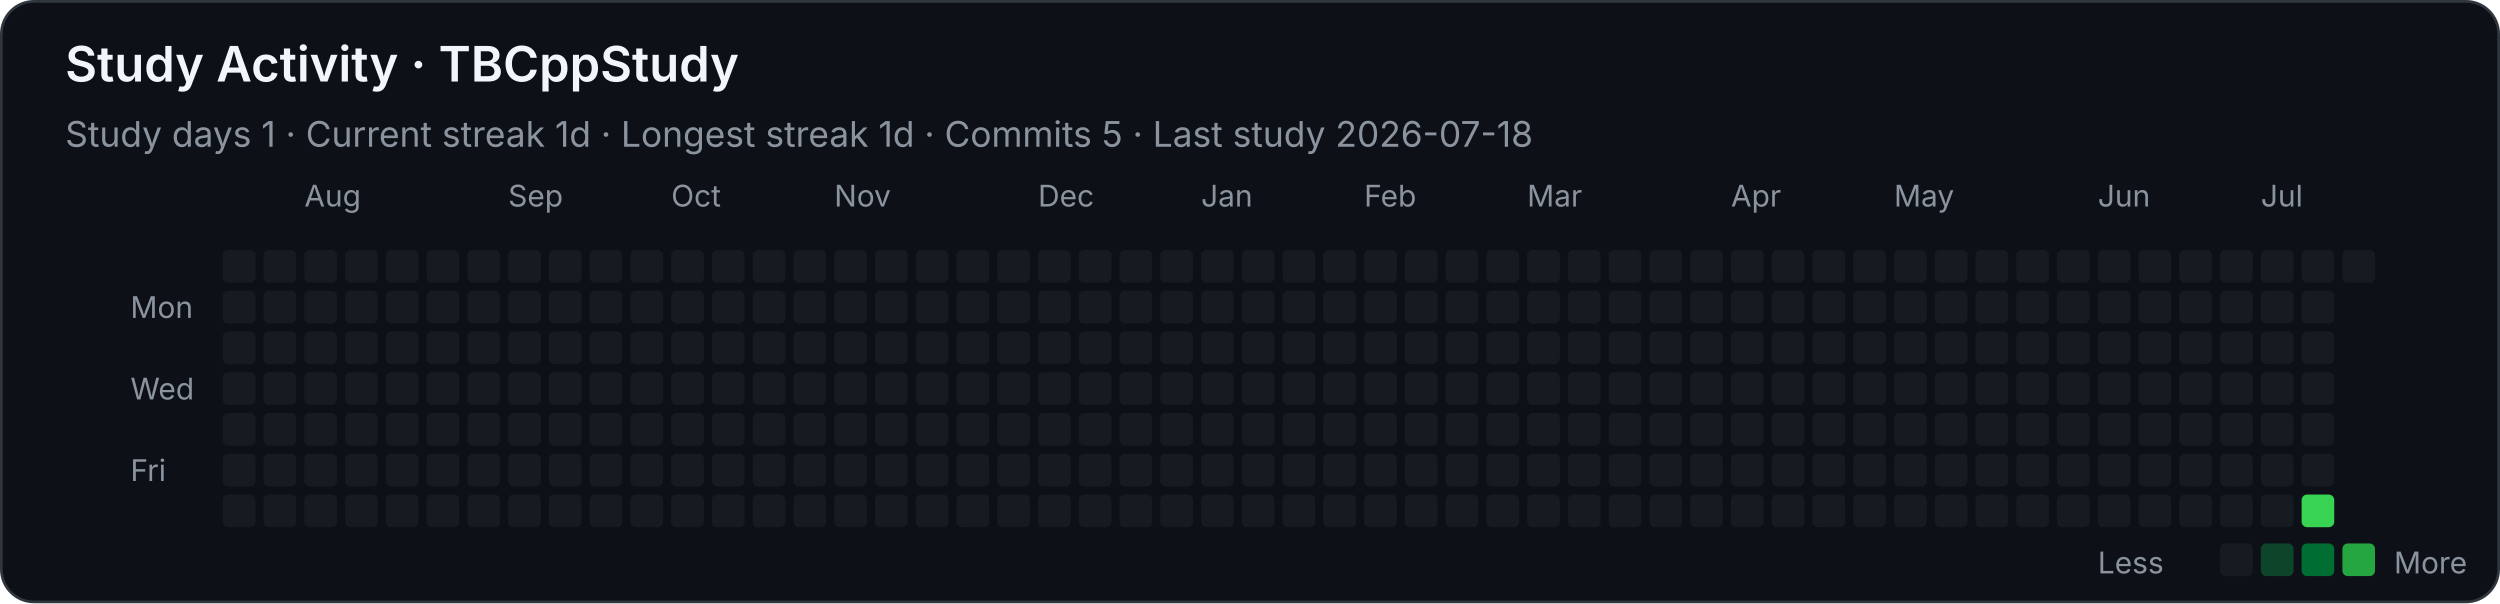
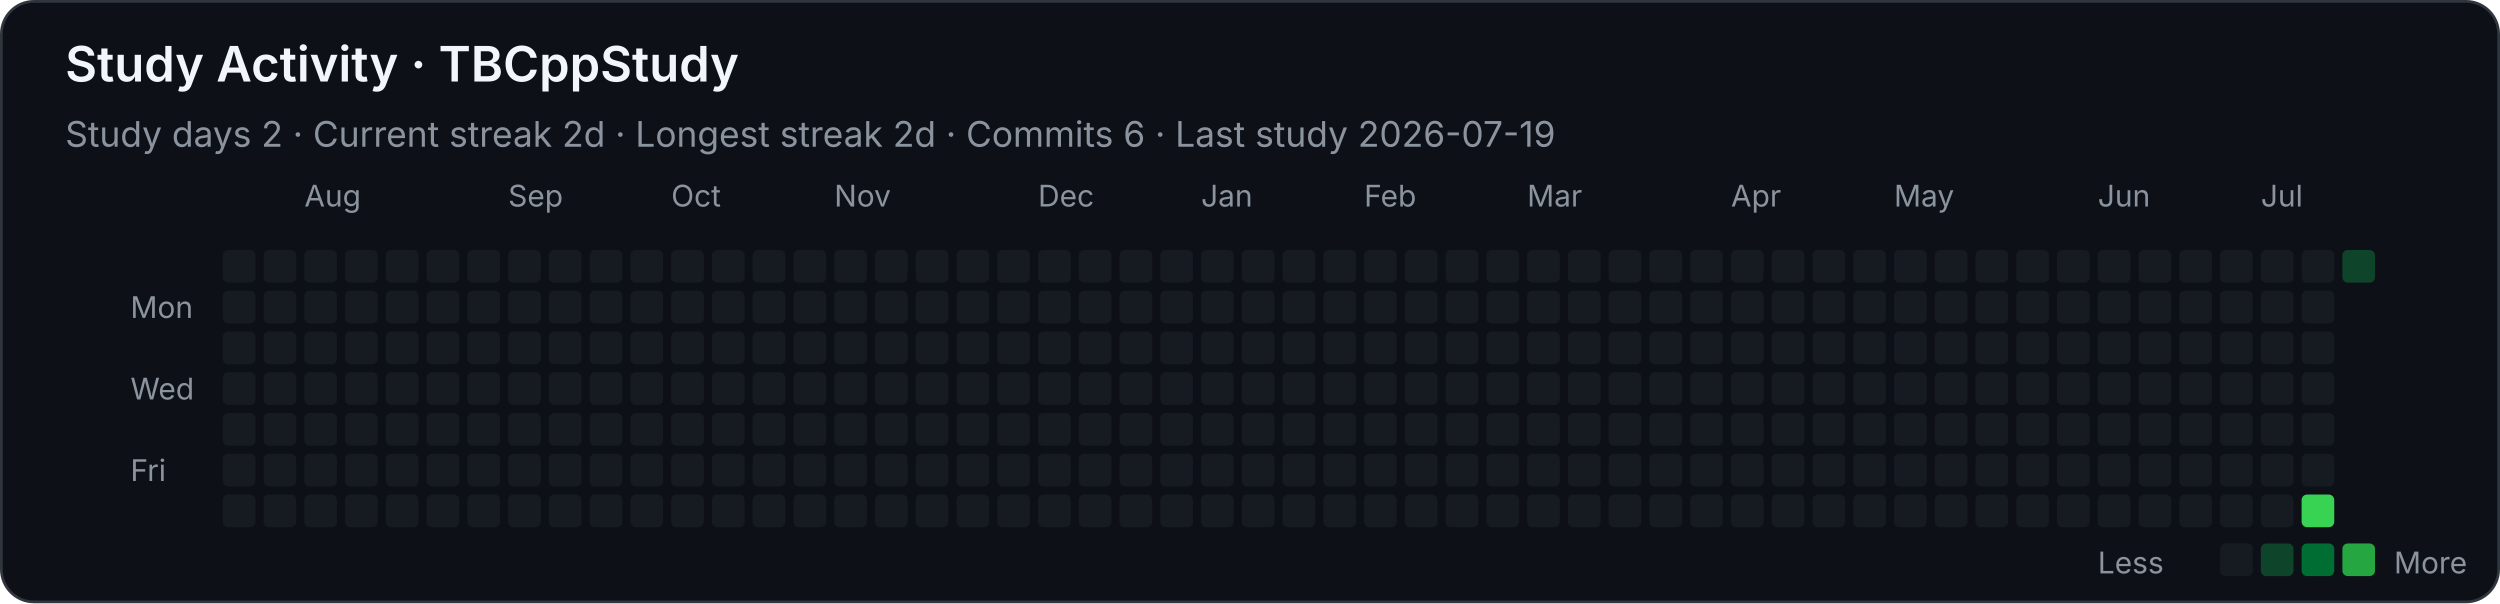
<svg xmlns="http://www.w3.org/2000/svg" width="920" height="222" viewBox="0 0 920 222" role="img" aria-labelledby="title desc">
  <style>
    .background { fill: #0d1117; stroke: #30363d; }
    text { font-family: -apple-system, BlinkMacSystemFont, "Segoe UI", sans-serif; fill: #f0f6fc; }
    .heading { font-size: 18px; font-weight: 600; }
    .stat { font-size: 13px; fill: #8b949e; }
    .month, .weekday, .legend { font-size: 11px; fill: #8b949e; }
    .level-0 { fill: #161b22; }
    .level-1 { fill: #0e4429; }
    .level-2 { fill: #006d32; }
    .level-3 { fill: #26a641; }
    .level-4 { fill: #39d353; }
  </style>
  <rect class="background" x="0.5" y="0.5" width="919" height="221" rx="12" />
  <text class="heading" x="24" y="30">Study Activity · TBCppStudy</text>
-   <text class="stat" x="24" y="54">Study days 1  ·  Current streak 1d  ·  Longest streak 1d  ·  Commits 5  ·  Last study 2026-07-18</text>
+   <text class="stat" x="24" y="54">Study days 2  ·  Current streak 2d  ·  Longest streak 2d  ·  Commits 6  ·  Last study 2026-07-19</text>
  <text class="month" x="112" y="76">Aug</text>
  <text class="month" x="187" y="76">Sep</text>
  <text class="month" x="247" y="76">Oct</text>
  <text class="month" x="307" y="76">Nov</text>
  <text class="month" x="382" y="76">Dec</text>
  <text class="month" x="442" y="76">Jan</text>
  <text class="month" x="502" y="76">Feb</text>
  <text class="month" x="562" y="76">Mar</text>
  <text class="month" x="637" y="76">Apr</text>
  <text class="month" x="697" y="76">May</text>
  <text class="month" x="772" y="76">Jun</text>
  <text class="month" x="832" y="76">Jul</text>
  <text class="weekday" x="48" y="117">Mon</text>
  <text class="weekday" x="48" y="147">Wed</text>
  <text class="weekday" x="48" y="177">Fri</text>
  <rect class="level-0" x="82" y="92" width="12" height="12" rx="2" />
  <rect class="level-0" x="82" y="107" width="12" height="12" rx="2" />
  <rect class="level-0" x="82" y="122" width="12" height="12" rx="2" />
  <rect class="level-0" x="82" y="137" width="12" height="12" rx="2" />
  <rect class="level-0" x="82" y="152" width="12" height="12" rx="2" />
  <rect class="level-0" x="82" y="167" width="12" height="12" rx="2" />
  <rect class="level-0" x="82" y="182" width="12" height="12" rx="2" />
  <rect class="level-0" x="97" y="92" width="12" height="12" rx="2" />
  <rect class="level-0" x="97" y="107" width="12" height="12" rx="2" />
  <rect class="level-0" x="97" y="122" width="12" height="12" rx="2" />
  <rect class="level-0" x="97" y="137" width="12" height="12" rx="2" />
  <rect class="level-0" x="97" y="152" width="12" height="12" rx="2" />
  <rect class="level-0" x="97" y="167" width="12" height="12" rx="2" />
  <rect class="level-0" x="97" y="182" width="12" height="12" rx="2" />
  <rect class="level-0" x="112" y="92" width="12" height="12" rx="2" />
  <rect class="level-0" x="112" y="107" width="12" height="12" rx="2" />
  <rect class="level-0" x="112" y="122" width="12" height="12" rx="2" />
  <rect class="level-0" x="112" y="137" width="12" height="12" rx="2" />
  <rect class="level-0" x="112" y="152" width="12" height="12" rx="2" />
  <rect class="level-0" x="112" y="167" width="12" height="12" rx="2" />
  <rect class="level-0" x="112" y="182" width="12" height="12" rx="2" />
  <rect class="level-0" x="127" y="92" width="12" height="12" rx="2" />
  <rect class="level-0" x="127" y="107" width="12" height="12" rx="2" />
  <rect class="level-0" x="127" y="122" width="12" height="12" rx="2" />
  <rect class="level-0" x="127" y="137" width="12" height="12" rx="2" />
  <rect class="level-0" x="127" y="152" width="12" height="12" rx="2" />
  <rect class="level-0" x="127" y="167" width="12" height="12" rx="2" />
  <rect class="level-0" x="127" y="182" width="12" height="12" rx="2" />
  <rect class="level-0" x="142" y="92" width="12" height="12" rx="2" />
  <rect class="level-0" x="142" y="107" width="12" height="12" rx="2" />
  <rect class="level-0" x="142" y="122" width="12" height="12" rx="2" />
  <rect class="level-0" x="142" y="137" width="12" height="12" rx="2" />
  <rect class="level-0" x="142" y="152" width="12" height="12" rx="2" />
  <rect class="level-0" x="142" y="167" width="12" height="12" rx="2" />
  <rect class="level-0" x="142" y="182" width="12" height="12" rx="2" />
  <rect class="level-0" x="157" y="92" width="12" height="12" rx="2" />
  <rect class="level-0" x="157" y="107" width="12" height="12" rx="2" />
  <rect class="level-0" x="157" y="122" width="12" height="12" rx="2" />
  <rect class="level-0" x="157" y="137" width="12" height="12" rx="2" />
  <rect class="level-0" x="157" y="152" width="12" height="12" rx="2" />
  <rect class="level-0" x="157" y="167" width="12" height="12" rx="2" />
  <rect class="level-0" x="157" y="182" width="12" height="12" rx="2" />
  <rect class="level-0" x="172" y="92" width="12" height="12" rx="2" />
  <rect class="level-0" x="172" y="107" width="12" height="12" rx="2" />
  <rect class="level-0" x="172" y="122" width="12" height="12" rx="2" />
  <rect class="level-0" x="172" y="137" width="12" height="12" rx="2" />
  <rect class="level-0" x="172" y="152" width="12" height="12" rx="2" />
  <rect class="level-0" x="172" y="167" width="12" height="12" rx="2" />
  <rect class="level-0" x="172" y="182" width="12" height="12" rx="2" />
  <rect class="level-0" x="187" y="92" width="12" height="12" rx="2" />
  <rect class="level-0" x="187" y="107" width="12" height="12" rx="2" />
  <rect class="level-0" x="187" y="122" width="12" height="12" rx="2" />
  <rect class="level-0" x="187" y="137" width="12" height="12" rx="2" />
  <rect class="level-0" x="187" y="152" width="12" height="12" rx="2" />
  <rect class="level-0" x="187" y="167" width="12" height="12" rx="2" />
  <rect class="level-0" x="187" y="182" width="12" height="12" rx="2" />
  <rect class="level-0" x="202" y="92" width="12" height="12" rx="2" />
  <rect class="level-0" x="202" y="107" width="12" height="12" rx="2" />
  <rect class="level-0" x="202" y="122" width="12" height="12" rx="2" />
  <rect class="level-0" x="202" y="137" width="12" height="12" rx="2" />
  <rect class="level-0" x="202" y="152" width="12" height="12" rx="2" />
  <rect class="level-0" x="202" y="167" width="12" height="12" rx="2" />
  <rect class="level-0" x="202" y="182" width="12" height="12" rx="2" />
  <rect class="level-0" x="217" y="92" width="12" height="12" rx="2" />
  <rect class="level-0" x="217" y="107" width="12" height="12" rx="2" />
  <rect class="level-0" x="217" y="122" width="12" height="12" rx="2" />
  <rect class="level-0" x="217" y="137" width="12" height="12" rx="2" />
  <rect class="level-0" x="217" y="152" width="12" height="12" rx="2" />
  <rect class="level-0" x="217" y="167" width="12" height="12" rx="2" />
  <rect class="level-0" x="217" y="182" width="12" height="12" rx="2" />
  <rect class="level-0" x="232" y="92" width="12" height="12" rx="2" />
  <rect class="level-0" x="232" y="107" width="12" height="12" rx="2" />
  <rect class="level-0" x="232" y="122" width="12" height="12" rx="2" />
  <rect class="level-0" x="232" y="137" width="12" height="12" rx="2" />
  <rect class="level-0" x="232" y="152" width="12" height="12" rx="2" />
  <rect class="level-0" x="232" y="167" width="12" height="12" rx="2" />
  <rect class="level-0" x="232" y="182" width="12" height="12" rx="2" />
  <rect class="level-0" x="247" y="92" width="12" height="12" rx="2" />
  <rect class="level-0" x="247" y="107" width="12" height="12" rx="2" />
  <rect class="level-0" x="247" y="122" width="12" height="12" rx="2" />
  <rect class="level-0" x="247" y="137" width="12" height="12" rx="2" />
  <rect class="level-0" x="247" y="152" width="12" height="12" rx="2" />
  <rect class="level-0" x="247" y="167" width="12" height="12" rx="2" />
  <rect class="level-0" x="247" y="182" width="12" height="12" rx="2" />
  <rect class="level-0" x="262" y="92" width="12" height="12" rx="2" />
  <rect class="level-0" x="262" y="107" width="12" height="12" rx="2" />
  <rect class="level-0" x="262" y="122" width="12" height="12" rx="2" />
  <rect class="level-0" x="262" y="137" width="12" height="12" rx="2" />
  <rect class="level-0" x="262" y="152" width="12" height="12" rx="2" />
  <rect class="level-0" x="262" y="167" width="12" height="12" rx="2" />
  <rect class="level-0" x="262" y="182" width="12" height="12" rx="2" />
  <rect class="level-0" x="277" y="92" width="12" height="12" rx="2" />
  <rect class="level-0" x="277" y="107" width="12" height="12" rx="2" />
  <rect class="level-0" x="277" y="122" width="12" height="12" rx="2" />
  <rect class="level-0" x="277" y="137" width="12" height="12" rx="2" />
  <rect class="level-0" x="277" y="152" width="12" height="12" rx="2" />
  <rect class="level-0" x="277" y="167" width="12" height="12" rx="2" />
  <rect class="level-0" x="277" y="182" width="12" height="12" rx="2" />
  <rect class="level-0" x="292" y="92" width="12" height="12" rx="2" />
  <rect class="level-0" x="292" y="107" width="12" height="12" rx="2" />
  <rect class="level-0" x="292" y="122" width="12" height="12" rx="2" />
  <rect class="level-0" x="292" y="137" width="12" height="12" rx="2" />
  <rect class="level-0" x="292" y="152" width="12" height="12" rx="2" />
  <rect class="level-0" x="292" y="167" width="12" height="12" rx="2" />
  <rect class="level-0" x="292" y="182" width="12" height="12" rx="2" />
  <rect class="level-0" x="307" y="92" width="12" height="12" rx="2" />
  <rect class="level-0" x="307" y="107" width="12" height="12" rx="2" />
  <rect class="level-0" x="307" y="122" width="12" height="12" rx="2" />
  <rect class="level-0" x="307" y="137" width="12" height="12" rx="2" />
  <rect class="level-0" x="307" y="152" width="12" height="12" rx="2" />
  <rect class="level-0" x="307" y="167" width="12" height="12" rx="2" />
  <rect class="level-0" x="307" y="182" width="12" height="12" rx="2" />
  <rect class="level-0" x="322" y="92" width="12" height="12" rx="2" />
  <rect class="level-0" x="322" y="107" width="12" height="12" rx="2" />
  <rect class="level-0" x="322" y="122" width="12" height="12" rx="2" />
  <rect class="level-0" x="322" y="137" width="12" height="12" rx="2" />
  <rect class="level-0" x="322" y="152" width="12" height="12" rx="2" />
  <rect class="level-0" x="322" y="167" width="12" height="12" rx="2" />
  <rect class="level-0" x="322" y="182" width="12" height="12" rx="2" />
  <rect class="level-0" x="337" y="92" width="12" height="12" rx="2" />
  <rect class="level-0" x="337" y="107" width="12" height="12" rx="2" />
  <rect class="level-0" x="337" y="122" width="12" height="12" rx="2" />
  <rect class="level-0" x="337" y="137" width="12" height="12" rx="2" />
  <rect class="level-0" x="337" y="152" width="12" height="12" rx="2" />
  <rect class="level-0" x="337" y="167" width="12" height="12" rx="2" />
  <rect class="level-0" x="337" y="182" width="12" height="12" rx="2" />
  <rect class="level-0" x="352" y="92" width="12" height="12" rx="2" />
  <rect class="level-0" x="352" y="107" width="12" height="12" rx="2" />
  <rect class="level-0" x="352" y="122" width="12" height="12" rx="2" />
  <rect class="level-0" x="352" y="137" width="12" height="12" rx="2" />
  <rect class="level-0" x="352" y="152" width="12" height="12" rx="2" />
  <rect class="level-0" x="352" y="167" width="12" height="12" rx="2" />
  <rect class="level-0" x="352" y="182" width="12" height="12" rx="2" />
  <rect class="level-0" x="367" y="92" width="12" height="12" rx="2" />
  <rect class="level-0" x="367" y="107" width="12" height="12" rx="2" />
  <rect class="level-0" x="367" y="122" width="12" height="12" rx="2" />
  <rect class="level-0" x="367" y="137" width="12" height="12" rx="2" />
  <rect class="level-0" x="367" y="152" width="12" height="12" rx="2" />
  <rect class="level-0" x="367" y="167" width="12" height="12" rx="2" />
  <rect class="level-0" x="367" y="182" width="12" height="12" rx="2" />
  <rect class="level-0" x="382" y="92" width="12" height="12" rx="2" />
  <rect class="level-0" x="382" y="107" width="12" height="12" rx="2" />
  <rect class="level-0" x="382" y="122" width="12" height="12" rx="2" />
  <rect class="level-0" x="382" y="137" width="12" height="12" rx="2" />
  <rect class="level-0" x="382" y="152" width="12" height="12" rx="2" />
  <rect class="level-0" x="382" y="167" width="12" height="12" rx="2" />
  <rect class="level-0" x="382" y="182" width="12" height="12" rx="2" />
  <rect class="level-0" x="397" y="92" width="12" height="12" rx="2" />
  <rect class="level-0" x="397" y="107" width="12" height="12" rx="2" />
  <rect class="level-0" x="397" y="122" width="12" height="12" rx="2" />
  <rect class="level-0" x="397" y="137" width="12" height="12" rx="2" />
  <rect class="level-0" x="397" y="152" width="12" height="12" rx="2" />
  <rect class="level-0" x="397" y="167" width="12" height="12" rx="2" />
  <rect class="level-0" x="397" y="182" width="12" height="12" rx="2" />
  <rect class="level-0" x="412" y="92" width="12" height="12" rx="2" />
  <rect class="level-0" x="412" y="107" width="12" height="12" rx="2" />
  <rect class="level-0" x="412" y="122" width="12" height="12" rx="2" />
  <rect class="level-0" x="412" y="137" width="12" height="12" rx="2" />
  <rect class="level-0" x="412" y="152" width="12" height="12" rx="2" />
  <rect class="level-0" x="412" y="167" width="12" height="12" rx="2" />
  <rect class="level-0" x="412" y="182" width="12" height="12" rx="2" />
  <rect class="level-0" x="427" y="92" width="12" height="12" rx="2" />
  <rect class="level-0" x="427" y="107" width="12" height="12" rx="2" />
  <rect class="level-0" x="427" y="122" width="12" height="12" rx="2" />
  <rect class="level-0" x="427" y="137" width="12" height="12" rx="2" />
  <rect class="level-0" x="427" y="152" width="12" height="12" rx="2" />
  <rect class="level-0" x="427" y="167" width="12" height="12" rx="2" />
  <rect class="level-0" x="427" y="182" width="12" height="12" rx="2" />
  <rect class="level-0" x="442" y="92" width="12" height="12" rx="2" />
  <rect class="level-0" x="442" y="107" width="12" height="12" rx="2" />
  <rect class="level-0" x="442" y="122" width="12" height="12" rx="2" />
  <rect class="level-0" x="442" y="137" width="12" height="12" rx="2" />
  <rect class="level-0" x="442" y="152" width="12" height="12" rx="2" />
  <rect class="level-0" x="442" y="167" width="12" height="12" rx="2" />
  <rect class="level-0" x="442" y="182" width="12" height="12" rx="2" />
  <rect class="level-0" x="457" y="92" width="12" height="12" rx="2" />
  <rect class="level-0" x="457" y="107" width="12" height="12" rx="2" />
  <rect class="level-0" x="457" y="122" width="12" height="12" rx="2" />
  <rect class="level-0" x="457" y="137" width="12" height="12" rx="2" />
  <rect class="level-0" x="457" y="152" width="12" height="12" rx="2" />
  <rect class="level-0" x="457" y="167" width="12" height="12" rx="2" />
  <rect class="level-0" x="457" y="182" width="12" height="12" rx="2" />
  <rect class="level-0" x="472" y="92" width="12" height="12" rx="2" />
  <rect class="level-0" x="472" y="107" width="12" height="12" rx="2" />
  <rect class="level-0" x="472" y="122" width="12" height="12" rx="2" />
  <rect class="level-0" x="472" y="137" width="12" height="12" rx="2" />
  <rect class="level-0" x="472" y="152" width="12" height="12" rx="2" />
  <rect class="level-0" x="472" y="167" width="12" height="12" rx="2" />
  <rect class="level-0" x="472" y="182" width="12" height="12" rx="2" />
  <rect class="level-0" x="487" y="92" width="12" height="12" rx="2" />
  <rect class="level-0" x="487" y="107" width="12" height="12" rx="2" />
  <rect class="level-0" x="487" y="122" width="12" height="12" rx="2" />
  <rect class="level-0" x="487" y="137" width="12" height="12" rx="2" />
  <rect class="level-0" x="487" y="152" width="12" height="12" rx="2" />
  <rect class="level-0" x="487" y="167" width="12" height="12" rx="2" />
  <rect class="level-0" x="487" y="182" width="12" height="12" rx="2" />
  <rect class="level-0" x="502" y="92" width="12" height="12" rx="2" />
  <rect class="level-0" x="502" y="107" width="12" height="12" rx="2" />
  <rect class="level-0" x="502" y="122" width="12" height="12" rx="2" />
  <rect class="level-0" x="502" y="137" width="12" height="12" rx="2" />
  <rect class="level-0" x="502" y="152" width="12" height="12" rx="2" />
  <rect class="level-0" x="502" y="167" width="12" height="12" rx="2" />
  <rect class="level-0" x="502" y="182" width="12" height="12" rx="2" />
  <rect class="level-0" x="517" y="92" width="12" height="12" rx="2" />
  <rect class="level-0" x="517" y="107" width="12" height="12" rx="2" />
  <rect class="level-0" x="517" y="122" width="12" height="12" rx="2" />
  <rect class="level-0" x="517" y="137" width="12" height="12" rx="2" />
  <rect class="level-0" x="517" y="152" width="12" height="12" rx="2" />
  <rect class="level-0" x="517" y="167" width="12" height="12" rx="2" />
  <rect class="level-0" x="517" y="182" width="12" height="12" rx="2" />
  <rect class="level-0" x="532" y="92" width="12" height="12" rx="2" />
  <rect class="level-0" x="532" y="107" width="12" height="12" rx="2" />
  <rect class="level-0" x="532" y="122" width="12" height="12" rx="2" />
  <rect class="level-0" x="532" y="137" width="12" height="12" rx="2" />
  <rect class="level-0" x="532" y="152" width="12" height="12" rx="2" />
  <rect class="level-0" x="532" y="167" width="12" height="12" rx="2" />
  <rect class="level-0" x="532" y="182" width="12" height="12" rx="2" />
  <rect class="level-0" x="547" y="92" width="12" height="12" rx="2" />
  <rect class="level-0" x="547" y="107" width="12" height="12" rx="2" />
  <rect class="level-0" x="547" y="122" width="12" height="12" rx="2" />
  <rect class="level-0" x="547" y="137" width="12" height="12" rx="2" />
  <rect class="level-0" x="547" y="152" width="12" height="12" rx="2" />
  <rect class="level-0" x="547" y="167" width="12" height="12" rx="2" />
  <rect class="level-0" x="547" y="182" width="12" height="12" rx="2" />
  <rect class="level-0" x="562" y="92" width="12" height="12" rx="2" />
  <rect class="level-0" x="562" y="107" width="12" height="12" rx="2" />
  <rect class="level-0" x="562" y="122" width="12" height="12" rx="2" />
  <rect class="level-0" x="562" y="137" width="12" height="12" rx="2" />
  <rect class="level-0" x="562" y="152" width="12" height="12" rx="2" />
  <rect class="level-0" x="562" y="167" width="12" height="12" rx="2" />
  <rect class="level-0" x="562" y="182" width="12" height="12" rx="2" />
  <rect class="level-0" x="577" y="92" width="12" height="12" rx="2" />
  <rect class="level-0" x="577" y="107" width="12" height="12" rx="2" />
  <rect class="level-0" x="577" y="122" width="12" height="12" rx="2" />
  <rect class="level-0" x="577" y="137" width="12" height="12" rx="2" />
  <rect class="level-0" x="577" y="152" width="12" height="12" rx="2" />
  <rect class="level-0" x="577" y="167" width="12" height="12" rx="2" />
  <rect class="level-0" x="577" y="182" width="12" height="12" rx="2" />
  <rect class="level-0" x="592" y="92" width="12" height="12" rx="2" />
  <rect class="level-0" x="592" y="107" width="12" height="12" rx="2" />
  <rect class="level-0" x="592" y="122" width="12" height="12" rx="2" />
  <rect class="level-0" x="592" y="137" width="12" height="12" rx="2" />
  <rect class="level-0" x="592" y="152" width="12" height="12" rx="2" />
  <rect class="level-0" x="592" y="167" width="12" height="12" rx="2" />
  <rect class="level-0" x="592" y="182" width="12" height="12" rx="2" />
  <rect class="level-0" x="607" y="92" width="12" height="12" rx="2" />
  <rect class="level-0" x="607" y="107" width="12" height="12" rx="2" />
  <rect class="level-0" x="607" y="122" width="12" height="12" rx="2" />
  <rect class="level-0" x="607" y="137" width="12" height="12" rx="2" />
  <rect class="level-0" x="607" y="152" width="12" height="12" rx="2" />
  <rect class="level-0" x="607" y="167" width="12" height="12" rx="2" />
  <rect class="level-0" x="607" y="182" width="12" height="12" rx="2" />
  <rect class="level-0" x="622" y="92" width="12" height="12" rx="2" />
  <rect class="level-0" x="622" y="107" width="12" height="12" rx="2" />
  <rect class="level-0" x="622" y="122" width="12" height="12" rx="2" />
  <rect class="level-0" x="622" y="137" width="12" height="12" rx="2" />
  <rect class="level-0" x="622" y="152" width="12" height="12" rx="2" />
  <rect class="level-0" x="622" y="167" width="12" height="12" rx="2" />
  <rect class="level-0" x="622" y="182" width="12" height="12" rx="2" />
  <rect class="level-0" x="637" y="92" width="12" height="12" rx="2" />
  <rect class="level-0" x="637" y="107" width="12" height="12" rx="2" />
  <rect class="level-0" x="637" y="122" width="12" height="12" rx="2" />
  <rect class="level-0" x="637" y="137" width="12" height="12" rx="2" />
  <rect class="level-0" x="637" y="152" width="12" height="12" rx="2" />
  <rect class="level-0" x="637" y="167" width="12" height="12" rx="2" />
  <rect class="level-0" x="637" y="182" width="12" height="12" rx="2" />
  <rect class="level-0" x="652" y="92" width="12" height="12" rx="2" />
  <rect class="level-0" x="652" y="107" width="12" height="12" rx="2" />
  <rect class="level-0" x="652" y="122" width="12" height="12" rx="2" />
  <rect class="level-0" x="652" y="137" width="12" height="12" rx="2" />
  <rect class="level-0" x="652" y="152" width="12" height="12" rx="2" />
  <rect class="level-0" x="652" y="167" width="12" height="12" rx="2" />
  <rect class="level-0" x="652" y="182" width="12" height="12" rx="2" />
  <rect class="level-0" x="667" y="92" width="12" height="12" rx="2" />
  <rect class="level-0" x="667" y="107" width="12" height="12" rx="2" />
  <rect class="level-0" x="667" y="122" width="12" height="12" rx="2" />
  <rect class="level-0" x="667" y="137" width="12" height="12" rx="2" />
  <rect class="level-0" x="667" y="152" width="12" height="12" rx="2" />
  <rect class="level-0" x="667" y="167" width="12" height="12" rx="2" />
  <rect class="level-0" x="667" y="182" width="12" height="12" rx="2" />
  <rect class="level-0" x="682" y="92" width="12" height="12" rx="2" />
  <rect class="level-0" x="682" y="107" width="12" height="12" rx="2" />
  <rect class="level-0" x="682" y="122" width="12" height="12" rx="2" />
  <rect class="level-0" x="682" y="137" width="12" height="12" rx="2" />
  <rect class="level-0" x="682" y="152" width="12" height="12" rx="2" />
  <rect class="level-0" x="682" y="167" width="12" height="12" rx="2" />
  <rect class="level-0" x="682" y="182" width="12" height="12" rx="2" />
  <rect class="level-0" x="697" y="92" width="12" height="12" rx="2" />
  <rect class="level-0" x="697" y="107" width="12" height="12" rx="2" />
  <rect class="level-0" x="697" y="122" width="12" height="12" rx="2" />
  <rect class="level-0" x="697" y="137" width="12" height="12" rx="2" />
  <rect class="level-0" x="697" y="152" width="12" height="12" rx="2" />
  <rect class="level-0" x="697" y="167" width="12" height="12" rx="2" />
  <rect class="level-0" x="697" y="182" width="12" height="12" rx="2" />
  <rect class="level-0" x="712" y="92" width="12" height="12" rx="2" />
  <rect class="level-0" x="712" y="107" width="12" height="12" rx="2" />
  <rect class="level-0" x="712" y="122" width="12" height="12" rx="2" />
  <rect class="level-0" x="712" y="137" width="12" height="12" rx="2" />
  <rect class="level-0" x="712" y="152" width="12" height="12" rx="2" />
  <rect class="level-0" x="712" y="167" width="12" height="12" rx="2" />
  <rect class="level-0" x="712" y="182" width="12" height="12" rx="2" />
  <rect class="level-0" x="727" y="92" width="12" height="12" rx="2" />
  <rect class="level-0" x="727" y="107" width="12" height="12" rx="2" />
  <rect class="level-0" x="727" y="122" width="12" height="12" rx="2" />
  <rect class="level-0" x="727" y="137" width="12" height="12" rx="2" />
  <rect class="level-0" x="727" y="152" width="12" height="12" rx="2" />
  <rect class="level-0" x="727" y="167" width="12" height="12" rx="2" />
  <rect class="level-0" x="727" y="182" width="12" height="12" rx="2" />
  <rect class="level-0" x="742" y="92" width="12" height="12" rx="2" />
  <rect class="level-0" x="742" y="107" width="12" height="12" rx="2" />
  <rect class="level-0" x="742" y="122" width="12" height="12" rx="2" />
  <rect class="level-0" x="742" y="137" width="12" height="12" rx="2" />
  <rect class="level-0" x="742" y="152" width="12" height="12" rx="2" />
  <rect class="level-0" x="742" y="167" width="12" height="12" rx="2" />
  <rect class="level-0" x="742" y="182" width="12" height="12" rx="2" />
  <rect class="level-0" x="757" y="92" width="12" height="12" rx="2" />
  <rect class="level-0" x="757" y="107" width="12" height="12" rx="2" />
  <rect class="level-0" x="757" y="122" width="12" height="12" rx="2" />
  <rect class="level-0" x="757" y="137" width="12" height="12" rx="2" />
  <rect class="level-0" x="757" y="152" width="12" height="12" rx="2" />
  <rect class="level-0" x="757" y="167" width="12" height="12" rx="2" />
  <rect class="level-0" x="757" y="182" width="12" height="12" rx="2" />
  <rect class="level-0" x="772" y="92" width="12" height="12" rx="2" />
  <rect class="level-0" x="772" y="107" width="12" height="12" rx="2" />
  <rect class="level-0" x="772" y="122" width="12" height="12" rx="2" />
  <rect class="level-0" x="772" y="137" width="12" height="12" rx="2" />
  <rect class="level-0" x="772" y="152" width="12" height="12" rx="2" />
  <rect class="level-0" x="772" y="167" width="12" height="12" rx="2" />
  <rect class="level-0" x="772" y="182" width="12" height="12" rx="2" />
  <rect class="level-0" x="787" y="92" width="12" height="12" rx="2" />
  <rect class="level-0" x="787" y="107" width="12" height="12" rx="2" />
  <rect class="level-0" x="787" y="122" width="12" height="12" rx="2" />
  <rect class="level-0" x="787" y="137" width="12" height="12" rx="2" />
  <rect class="level-0" x="787" y="152" width="12" height="12" rx="2" />
  <rect class="level-0" x="787" y="167" width="12" height="12" rx="2" />
  <rect class="level-0" x="787" y="182" width="12" height="12" rx="2" />
  <rect class="level-0" x="802" y="92" width="12" height="12" rx="2" />
  <rect class="level-0" x="802" y="107" width="12" height="12" rx="2" />
  <rect class="level-0" x="802" y="122" width="12" height="12" rx="2" />
  <rect class="level-0" x="802" y="137" width="12" height="12" rx="2" />
  <rect class="level-0" x="802" y="152" width="12" height="12" rx="2" />
  <rect class="level-0" x="802" y="167" width="12" height="12" rx="2" />
  <rect class="level-0" x="802" y="182" width="12" height="12" rx="2" />
  <rect class="level-0" x="817" y="92" width="12" height="12" rx="2" />
  <rect class="level-0" x="817" y="107" width="12" height="12" rx="2" />
  <rect class="level-0" x="817" y="122" width="12" height="12" rx="2" />
  <rect class="level-0" x="817" y="137" width="12" height="12" rx="2" />
  <rect class="level-0" x="817" y="152" width="12" height="12" rx="2" />
  <rect class="level-0" x="817" y="167" width="12" height="12" rx="2" />
  <rect class="level-0" x="817" y="182" width="12" height="12" rx="2" />
  <rect class="level-0" x="832" y="92" width="12" height="12" rx="2" />
  <rect class="level-0" x="832" y="107" width="12" height="12" rx="2" />
  <rect class="level-0" x="832" y="122" width="12" height="12" rx="2" />
  <rect class="level-0" x="832" y="137" width="12" height="12" rx="2" />
  <rect class="level-0" x="832" y="152" width="12" height="12" rx="2" />
  <rect class="level-0" x="832" y="167" width="12" height="12" rx="2" />
  <rect class="level-0" x="832" y="182" width="12" height="12" rx="2" />
  <rect class="level-0" x="847" y="92" width="12" height="12" rx="2" />
  <rect class="level-0" x="847" y="107" width="12" height="12" rx="2" />
  <rect class="level-0" x="847" y="122" width="12" height="12" rx="2" />
  <rect class="level-0" x="847" y="137" width="12" height="12" rx="2" />
  <rect class="level-0" x="847" y="152" width="12" height="12" rx="2" />
  <rect class="level-0" x="847" y="167" width="12" height="12" rx="2" />
  <rect class="level-4" x="847" y="182" width="12" height="12" rx="2" />
-   <rect class="level-0" x="862" y="92" width="12" height="12" rx="2" />
+   <rect class="level-1" x="862" y="92" width="12" height="12" rx="2" />
  <text class="legend" x="772" y="211">Less</text>
  <rect class="level-0" x="817" y="200" width="12" height="12" rx="2" />
  <rect class="level-1" x="832" y="200" width="12" height="12" rx="2" />
  <rect class="level-2" x="847" y="200" width="12" height="12" rx="2" />
  <rect class="level-3" x="862" y="200" width="12" height="12" rx="2" />
  <text class="legend" x="881" y="211">More</text>
</svg>
